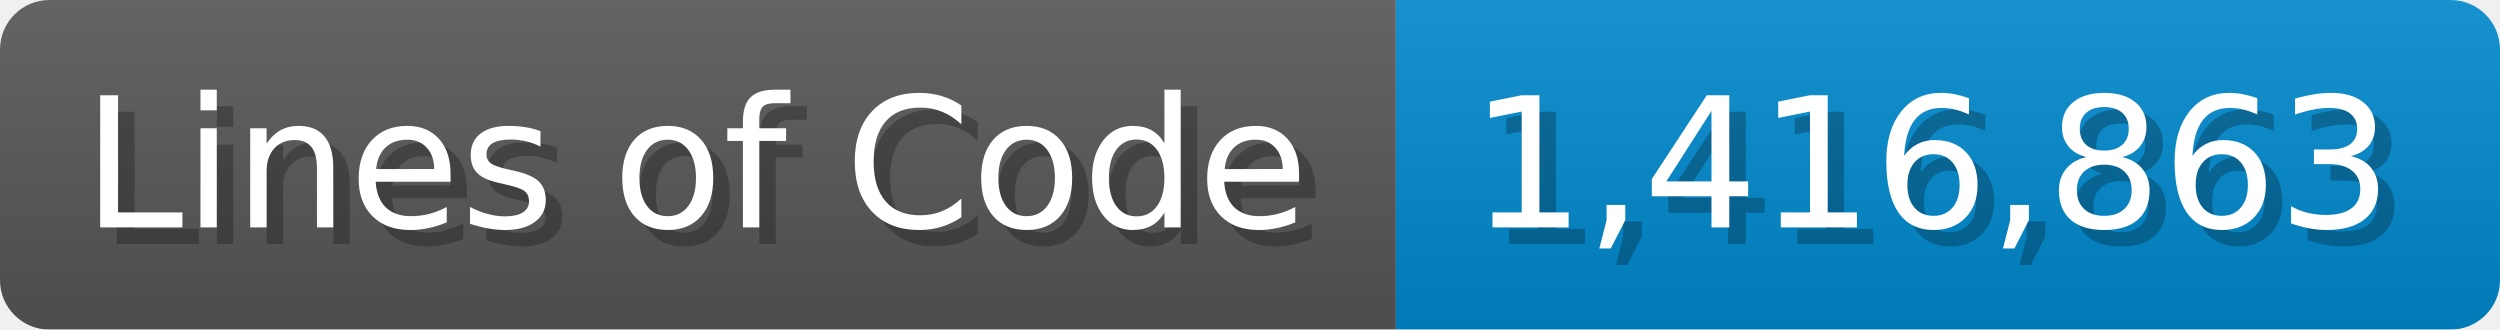
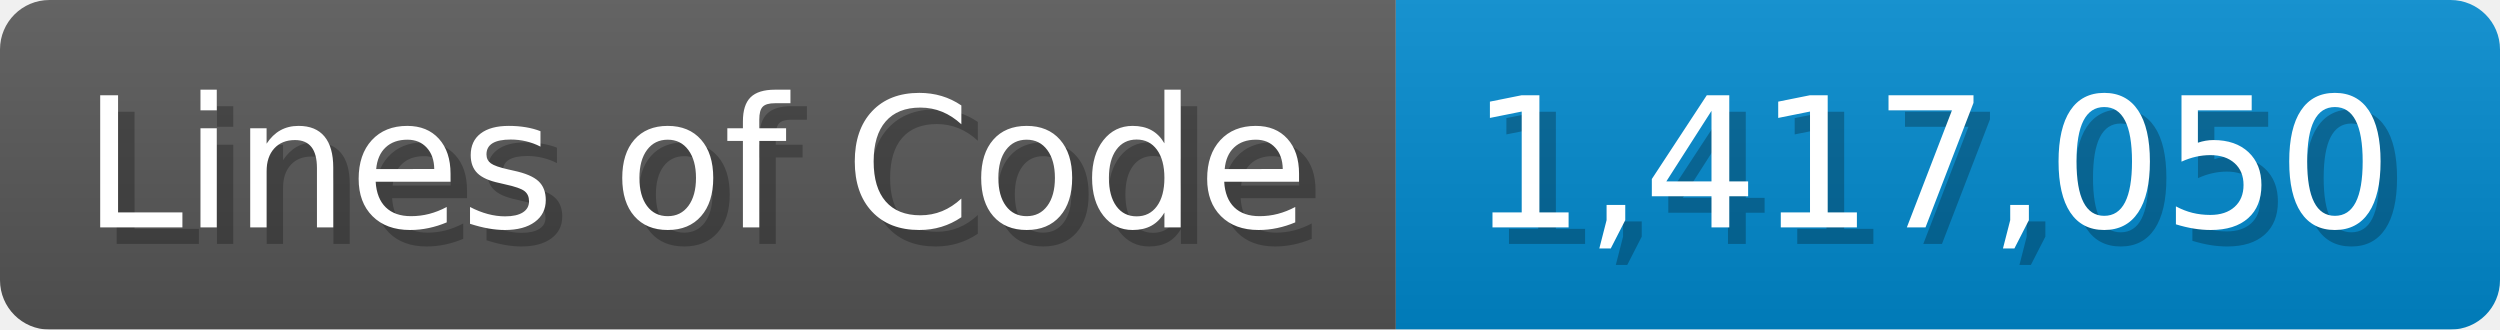
<svg xmlns="http://www.w3.org/2000/svg" width="151.7" height="20" viewBox="0 0 1517 200">
  <linearGradient id="a" x2="0" y2="100%">
    <stop offset="0" stop-opacity=".1" stop-color="#EEE" />
    <stop offset="1" stop-opacity=".1" />
  </linearGradient>
  <mask id="m">
    <rect width="1517" height="200" rx="30" fill="#FFF" />
  </mask>
  <g mask="url(#m)">
    <rect width="847" height="200" fill="#555" />
    <rect width="670" height="200" fill="#08C" x="847" />
    <rect width="1517" height="200" fill="url(#a)" />
  </g>
  <g fill="#fff" text-anchor="start" font-family="Verdana,DejaVu Sans,sans-serif" font-size="110">
    <text x="60" y="148" textLength="747" fill="#000" opacity="0.25">Lines of Code</text>
    <text x="50" y="138" textLength="747">Lines of Code</text>
-     <text x="902" y="148" textLength="570" fill="#000" opacity="0.25">1,416,863</text>
-     <text x="892" y="138" textLength="570">1,416,863</text>
+     <text x="902" y="148" textLength="570" fill="#000" opacity="0.25">1,417,050</text>
+     <text x="892" y="138" textLength="570">1,417,050</text>
  </g>
</svg>
